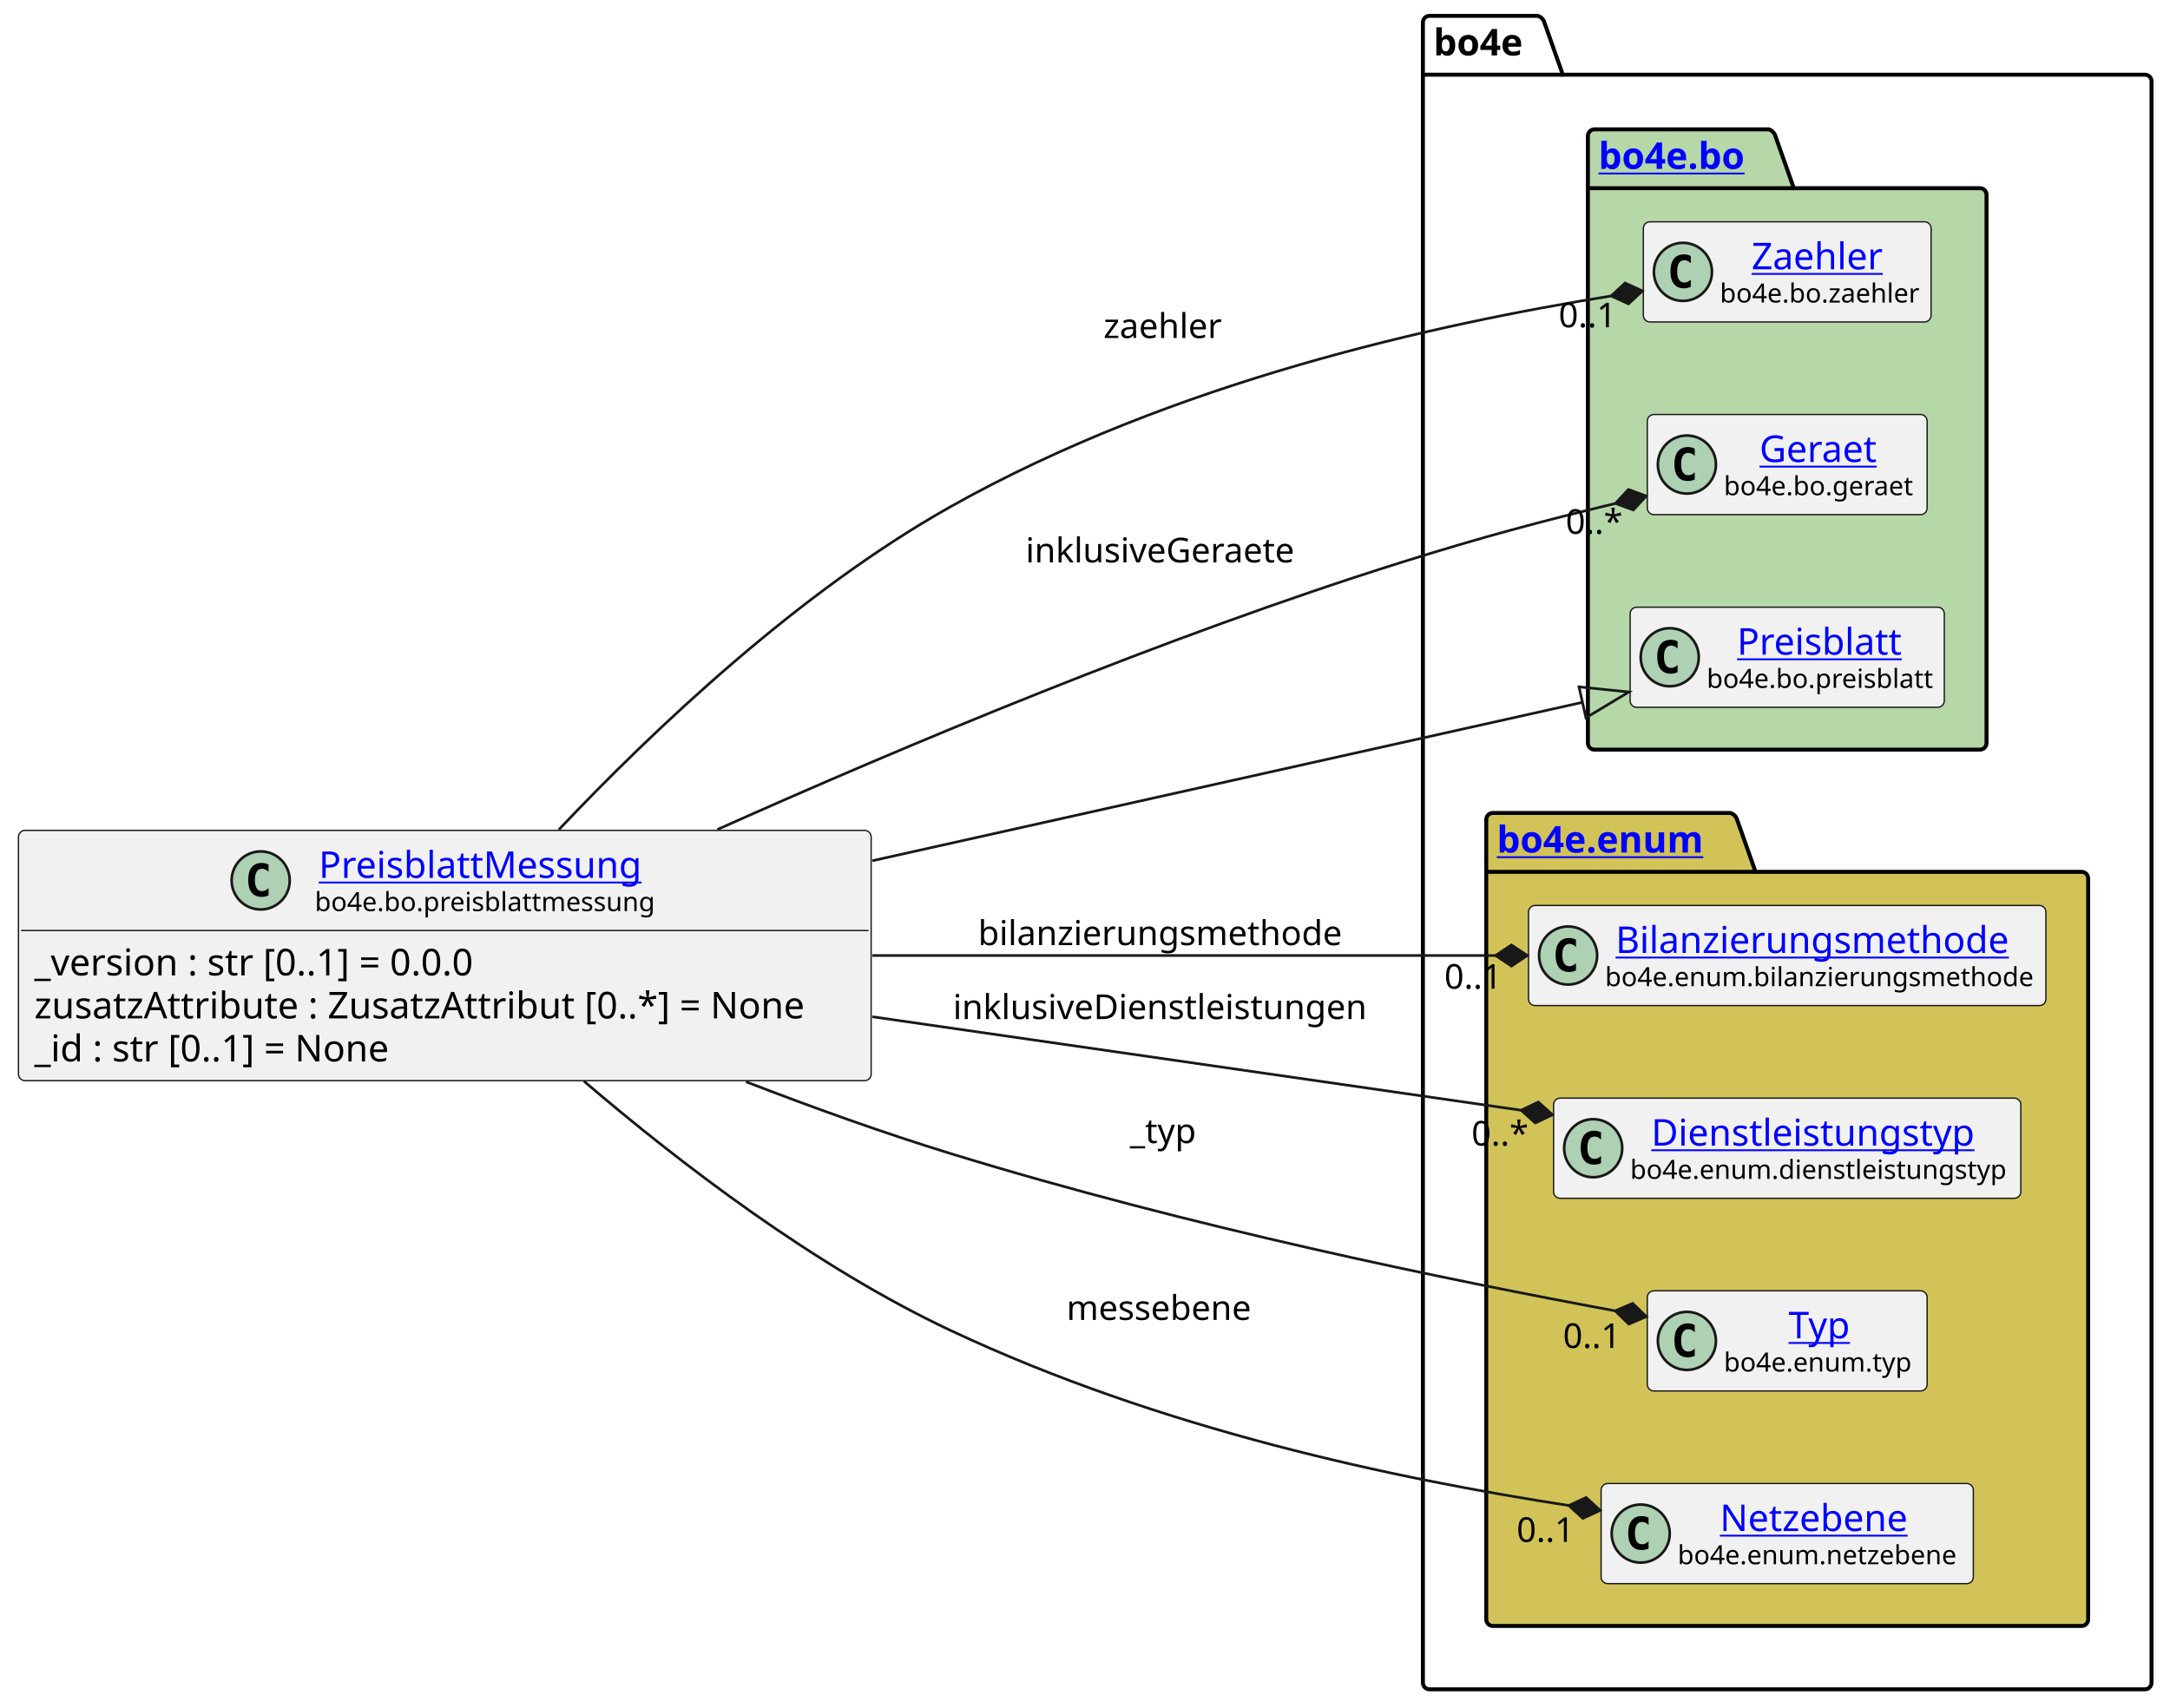
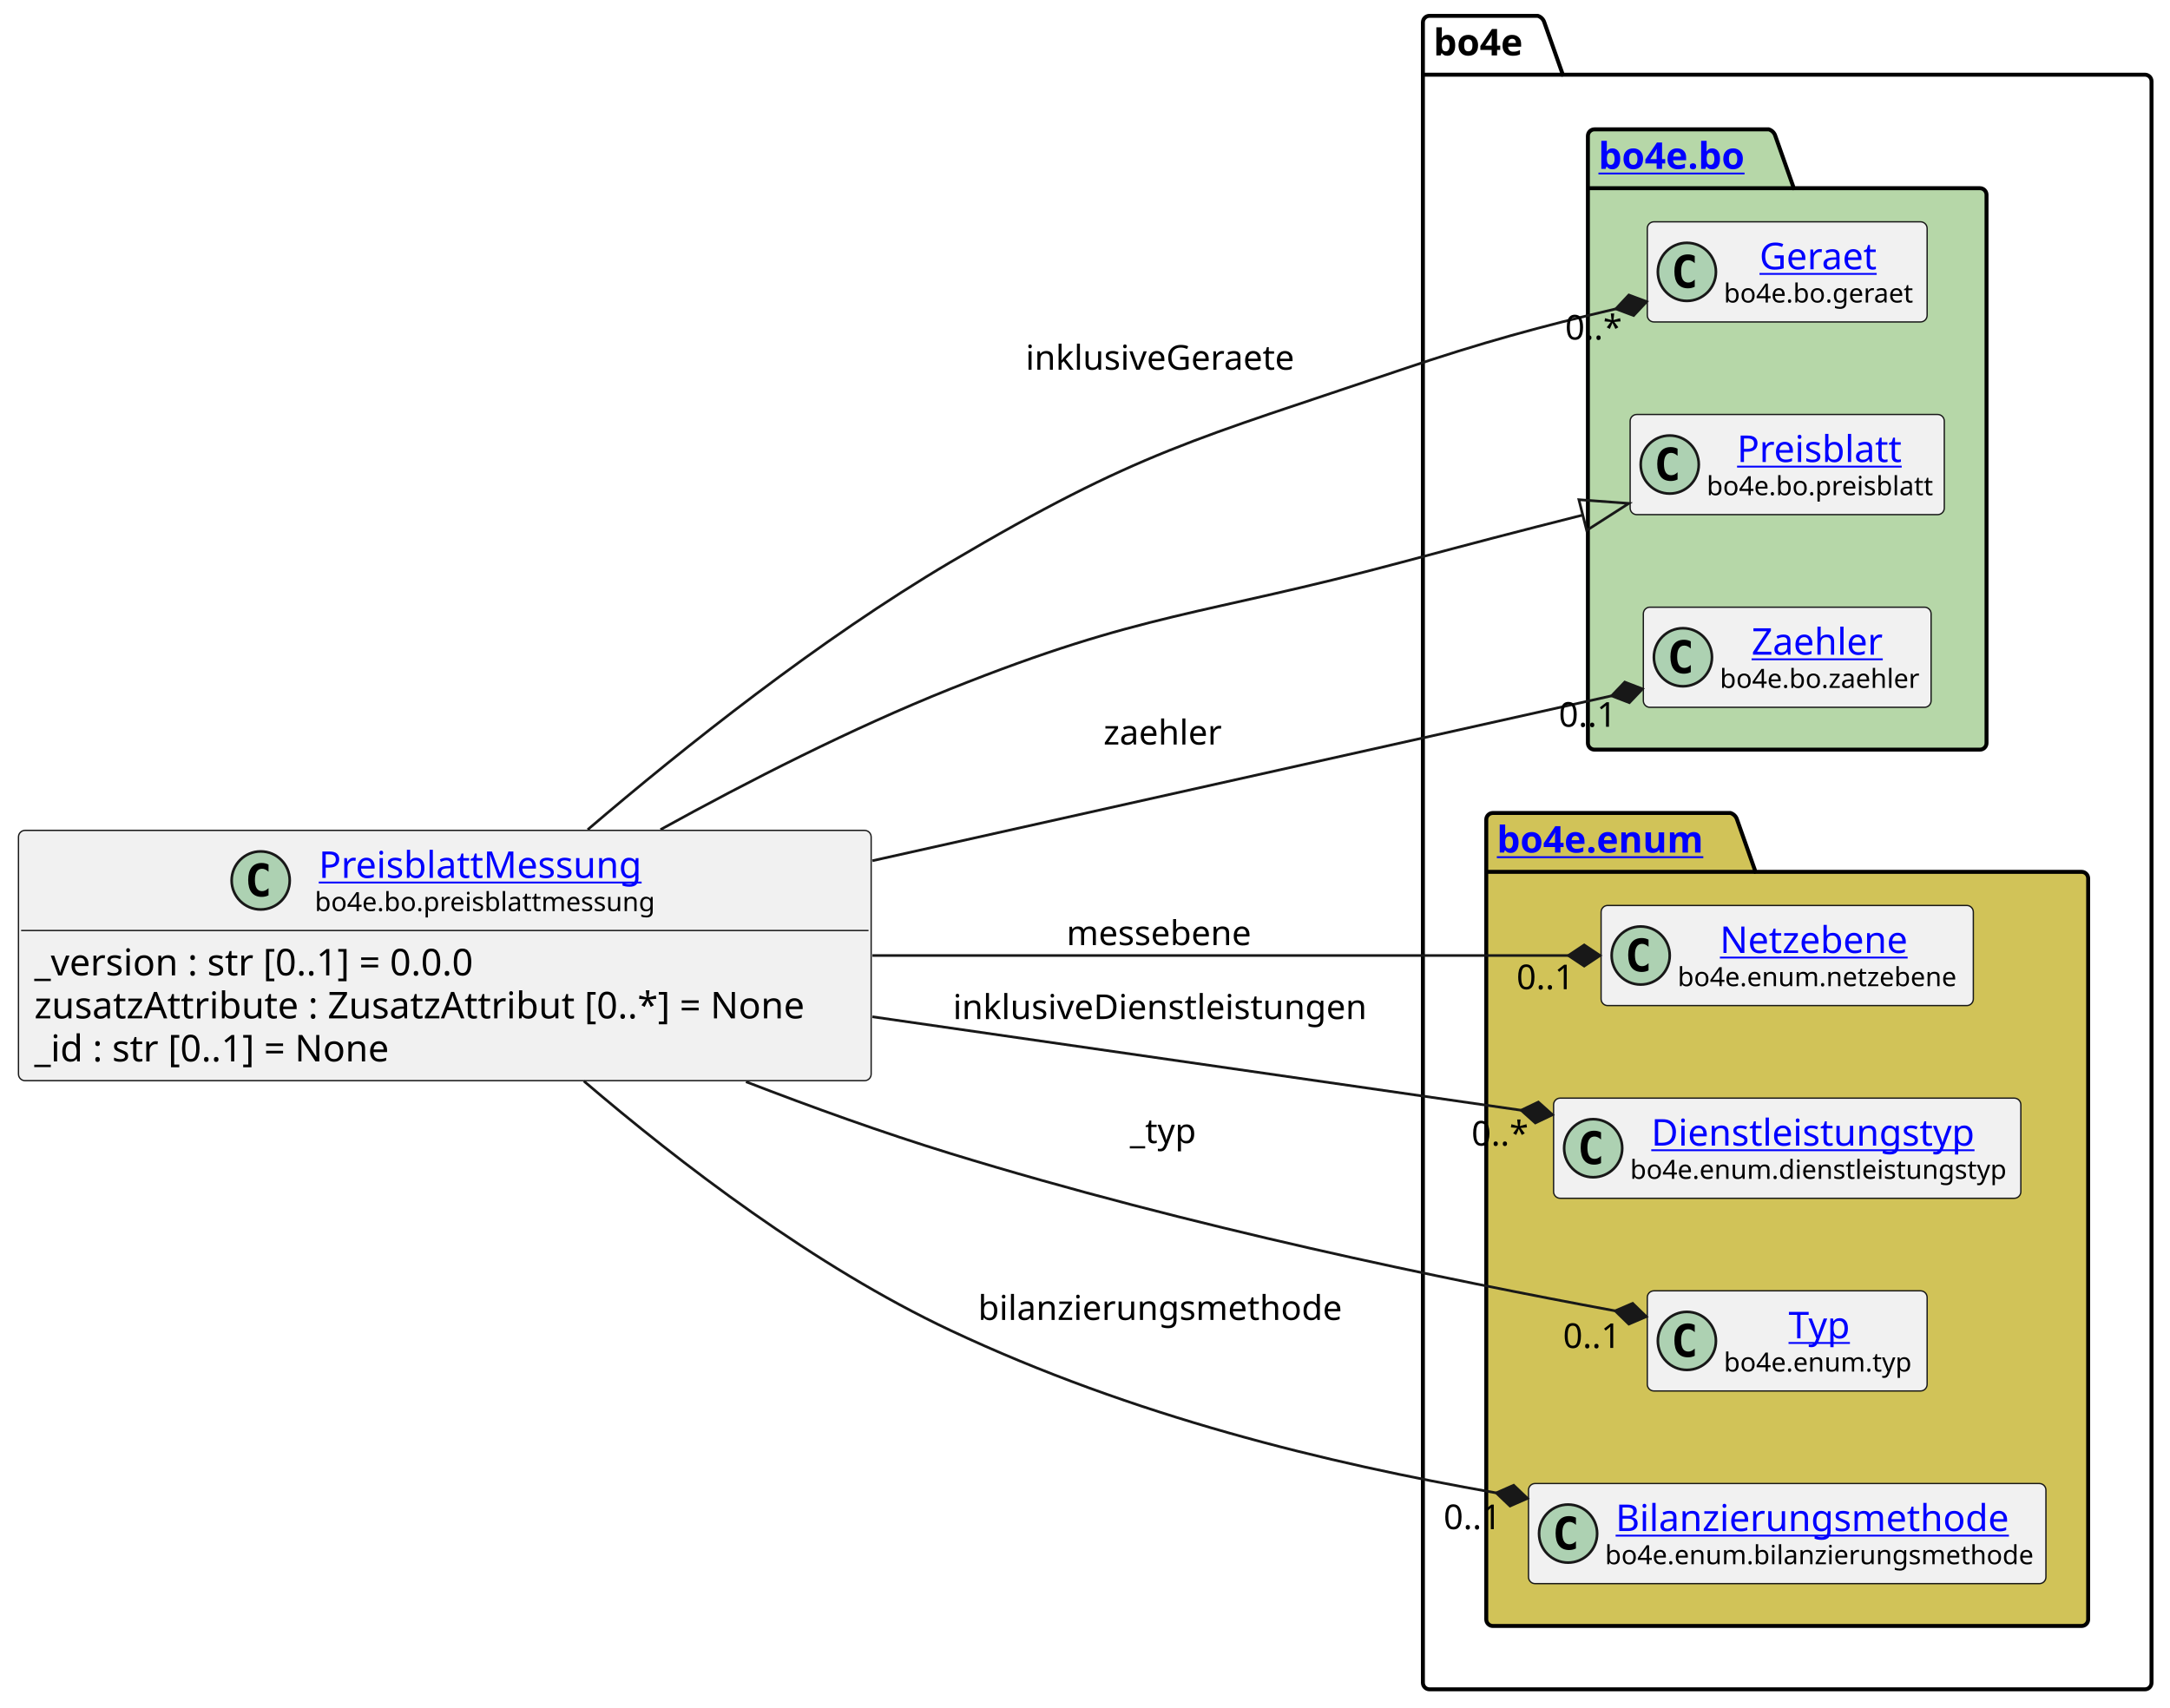
<svg xmlns="http://www.w3.org/2000/svg" xmlns:xlink="http://www.w3.org/1999/xlink" contentStyleType="text/css" height="647px" preserveAspectRatio="none" style="width:822px;height:647px;background:#FFFFFF;" version="1.1" viewBox="0 0 822 647" width="822px" zoomAndPan="magnify">
  <defs />
  <g>
    <g id="cluster_bo4e">
      <path d="M541.5,6 L582.5,6 A3.75,3.75 0 0 1 585,8.5 L592,28.297 L812.5,28.297 A2.5,2.5 0 0 1 815,30.797 L815,637.5 A2.5,2.5 0 0 1 812.5,640 L541.5,640 A2.5,2.5 0 0 1 539,637.5 L539,8.5 A2.5,2.5 0 0 1 541.5,6 " fill="none" style="stroke:#000000;stroke-width:1.5;" />
      <line style="stroke:#000000;stroke-width:1.5;" x1="539" x2="592" y1="28.297" y2="28.297" />
      <text fill="#000000" font-family="sans-serif" font-size="14" font-weight="bold" lengthAdjust="spacing" textLength="40" x="543" y="20.995">bo4e</text>
    </g>
    <g id="cluster_bo">
      <path d="M604,49 L670,49 A3.75,3.75 0 0 1 672.5,51.5 L679.5,71.297 L750,71.297 A2.5,2.5 0 0 1 752.5,73.797 L752.5,281.5 A2.5,2.5 0 0 1 750,284 L604,284 A2.5,2.5 0 0 1 601.5,281.5 L601.5,51.5 A2.5,2.5 0 0 1 604,49 " fill="#B6D7A8" style="stroke:#000000;stroke-width:1.5;" />
      <line style="stroke:#000000;stroke-width:1.5;" x1="601.5" x2="679.5" y1="71.297" y2="71.297" />
      <a href="https://bo4e.github.io/BO4E-python/latest/api/bo4e.bo.html" target="_top" title="https://bo4e.github.io/BO4E-python/latest/api/bo4e.bo.html" xlink:actuate="onRequest" xlink:href="https://bo4e.github.io/BO4E-python/latest/api/bo4e.bo.html" xlink:show="new" xlink:title="https://bo4e.github.io/BO4E-python/latest/api/bo4e.bo.html" xlink:type="simple">
        <text fill="#0000FF" font-family="sans-serif" font-size="14" font-weight="bold" lengthAdjust="spacing" text-decoration="underline" textLength="65" x="605.5" y="63.995">bo4e.bo</text>
      </a>
    </g>
    <g id="cluster_enum">
      <path d="M565.5,308 L655.5,308 A3.75,3.75 0 0 1 658,310.5 L665,330.297 L788.5,330.297 A2.5,2.5 0 0 1 791,332.797 L791,613.5 A2.5,2.5 0 0 1 788.5,616 L565.5,616 A2.5,2.5 0 0 1 563,613.5 L563,310.5 A2.5,2.5 0 0 1 565.5,308 " fill="#D1C358" style="stroke:#000000;stroke-width:1.5;" />
      <line style="stroke:#000000;stroke-width:1.5;" x1="563" x2="665" y1="330.297" y2="330.297" />
      <a href="https://bo4e.github.io/BO4E-python/latest/api/bo4e.enum.html" target="_top" title="https://bo4e.github.io/BO4E-python/latest/api/bo4e.enum.html" xlink:actuate="onRequest" xlink:href="https://bo4e.github.io/BO4E-python/latest/api/bo4e.enum.html" xlink:show="new" xlink:title="https://bo4e.github.io/BO4E-python/latest/api/bo4e.enum.html" xlink:type="simple">
        <text fill="#0000FF" font-family="sans-serif" font-size="14" font-weight="bold" lengthAdjust="spacing" text-decoration="underline" textLength="89" x="567" y="322.995">bo4e.enum</text>
      </a>
    </g>
-     <g id="elem_Zaehler">
-       <rect codeLine="10" fill="#F1F1F1" height="37.938" id="Zaehler" rx="2.5" ry="2.5" style="stroke:#181818;stroke-width:0.5;" width="109" x="622.5" y="84.03" />
-       <ellipse cx="637.5" cy="102.999" fill="#ADD1B2" rx="11" ry="11" style="stroke:#181818;stroke-width:1.0;" />
-       <path d="M640.469,108.639 Q639.891,108.936 639.25,109.077 Q638.609,109.233 637.906,109.233 Q635.406,109.233 634.078,107.593 Q632.766,105.936 632.766,102.811 Q632.766,99.686 634.078,98.03 Q635.406,96.374 637.906,96.374 Q638.609,96.374 639.25,96.53 Q639.906,96.686 640.469,96.983 L640.469,99.702 Q639.844,99.124 639.25,98.858 Q638.656,98.577 638.031,98.577 Q636.688,98.577 636,99.655 Q635.312,100.718 635.312,102.811 Q635.312,104.905 636,105.983 Q636.688,107.046 638.031,107.046 Q638.656,107.046 639.25,106.78 Q639.844,106.499 640.469,105.921 L640.469,108.639 Z " fill="#000000" />
-       <a href="https://bo4e.github.io/BO4E-python/latest/api/bo4e.bo.html#bo4e.bo.zaehler.Zaehler" target="_top" title="https://bo4e.github.io/BO4E-python/latest/api/bo4e.bo.html#bo4e.bo.zaehler.Zaehler" xlink:actuate="onRequest" xlink:href="https://bo4e.github.io/BO4E-python/latest/api/bo4e.bo.html#bo4e.bo.zaehler.Zaehler" xlink:show="new" xlink:title="https://bo4e.github.io/BO4E-python/latest/api/bo4e.bo.html#bo4e.bo.zaehler.Zaehler" xlink:type="simple">
-         <text fill="#0000FF" font-family="sans-serif" font-size="14" lengthAdjust="spacing" text-decoration="underline" textLength="53" x="663.5" y="102.025">Zaehler</text>
+     <g id="elem_Geraet">
+       <rect codeLine="10" fill="#F1F1F1" height="37.938" id="Geraet" rx="2.5" ry="2.5" style="stroke:#181818;stroke-width:0.5;" width="106" x="624" y="84.03" />
+       <ellipse cx="639" cy="102.999" fill="#ADD1B2" rx="11" ry="11" style="stroke:#181818;stroke-width:1.0;" />
+       <path d="M641.969,108.639 Q641.391,108.936 640.75,109.077 Q640.109,109.233 639.406,109.233 Q636.906,109.233 635.578,107.593 Q634.266,105.936 634.266,102.811 Q634.266,99.686 635.578,98.03 Q636.906,96.374 639.406,96.374 Q640.109,96.374 640.75,96.53 Q641.406,96.686 641.969,96.983 L641.969,99.702 Q641.344,99.124 640.75,98.858 Q640.156,98.577 639.531,98.577 Q638.188,98.577 637.5,99.655 Q636.812,100.718 636.812,102.811 Q636.812,104.905 637.5,105.983 Q638.188,107.046 639.531,107.046 Q640.156,107.046 640.75,106.78 Q641.344,106.499 641.969,105.921 L641.969,108.639 Z " fill="#000000" />
+       <a href="https://bo4e.github.io/BO4E-python/latest/api/bo4e.bo.html#bo4e.bo.geraet.Geraet" target="_top" title="https://bo4e.github.io/BO4E-python/latest/api/bo4e.bo.html#bo4e.bo.geraet.Geraet" xlink:actuate="onRequest" xlink:href="https://bo4e.github.io/BO4E-python/latest/api/bo4e.bo.html#bo4e.bo.geraet.Geraet" xlink:show="new" xlink:title="https://bo4e.github.io/BO4E-python/latest/api/bo4e.bo.html#bo4e.bo.geraet.Geraet" xlink:type="simple">
+         <text fill="#0000FF" font-family="sans-serif" font-size="14" lengthAdjust="spacing" text-decoration="underline" textLength="47" x="666.5" y="102.025">Geraet</text>
      </a>
-       <text fill="#000000" font-family="sans-serif" font-size="10" lengthAdjust="spacing" textLength="77" x="651.5" y="114.609">bo4e.bo.zaehler</text>
-     </g>
-     <g id="elem_Geraet">
-       <rect codeLine="11" fill="#F1F1F1" height="37.938" id="Geraet" rx="2.5" ry="2.5" style="stroke:#181818;stroke-width:0.5;" width="106" x="624" y="157.03" />
-       <ellipse cx="639" cy="175.999" fill="#ADD1B2" rx="11" ry="11" style="stroke:#181818;stroke-width:1.0;" />
-       <path d="M641.969,181.639 Q641.391,181.936 640.75,182.077 Q640.109,182.233 639.406,182.233 Q636.906,182.233 635.578,180.593 Q634.266,178.936 634.266,175.811 Q634.266,172.686 635.578,171.03 Q636.906,169.374 639.406,169.374 Q640.109,169.374 640.75,169.53 Q641.406,169.686 641.969,169.983 L641.969,172.702 Q641.344,172.124 640.75,171.858 Q640.156,171.577 639.531,171.577 Q638.188,171.577 637.5,172.655 Q636.812,173.718 636.812,175.811 Q636.812,177.905 637.5,178.983 Q638.188,180.046 639.531,180.046 Q640.156,180.046 640.75,179.78 Q641.344,179.499 641.969,178.921 L641.969,181.639 Z " fill="#000000" />
-       <a href="https://bo4e.github.io/BO4E-python/latest/api/bo4e.bo.html#bo4e.bo.geraet.Geraet" target="_top" title="https://bo4e.github.io/BO4E-python/latest/api/bo4e.bo.html#bo4e.bo.geraet.Geraet" xlink:actuate="onRequest" xlink:href="https://bo4e.github.io/BO4E-python/latest/api/bo4e.bo.html#bo4e.bo.geraet.Geraet" xlink:show="new" xlink:title="https://bo4e.github.io/BO4E-python/latest/api/bo4e.bo.html#bo4e.bo.geraet.Geraet" xlink:type="simple">
-         <text fill="#0000FF" font-family="sans-serif" font-size="14" lengthAdjust="spacing" text-decoration="underline" textLength="47" x="666.5" y="175.025">Geraet</text>
-       </a>
-       <text fill="#000000" font-family="sans-serif" font-size="10" lengthAdjust="spacing" textLength="74" x="653" y="187.609">bo4e.bo.geraet</text>
+       <text fill="#000000" font-family="sans-serif" font-size="10" lengthAdjust="spacing" textLength="74" x="653" y="114.609">bo4e.bo.geraet</text>
    </g>
    <g id="elem_Preisblatt">
-       <rect codeLine="12" fill="#F1F1F1" height="37.938" id="Preisblatt" rx="2.5" ry="2.5" style="stroke:#181818;stroke-width:0.5;" width="119" x="617.5" y="230.03" />
-       <ellipse cx="632.5" cy="248.999" fill="#ADD1B2" rx="11" ry="11" style="stroke:#181818;stroke-width:1.0;" />
-       <path d="M635.469,254.639 Q634.891,254.936 634.25,255.077 Q633.609,255.233 632.906,255.233 Q630.406,255.233 629.078,253.593 Q627.766,251.936 627.766,248.811 Q627.766,245.686 629.078,244.03 Q630.406,242.374 632.906,242.374 Q633.609,242.374 634.25,242.53 Q634.906,242.686 635.469,242.983 L635.469,245.702 Q634.844,245.124 634.25,244.858 Q633.656,244.577 633.031,244.577 Q631.688,244.577 631,245.655 Q630.312,246.718 630.312,248.811 Q630.312,250.905 631,251.983 Q631.688,253.046 633.031,253.046 Q633.656,253.046 634.25,252.78 Q634.844,252.499 635.469,251.921 L635.469,254.639 Z " fill="#000000" />
+       <rect codeLine="11" fill="#F1F1F1" height="37.938" id="Preisblatt" rx="2.5" ry="2.5" style="stroke:#181818;stroke-width:0.5;" width="119" x="617.5" y="157.03" />
+       <ellipse cx="632.5" cy="175.999" fill="#ADD1B2" rx="11" ry="11" style="stroke:#181818;stroke-width:1.0;" />
+       <path d="M635.469,181.639 Q634.891,181.936 634.25,182.077 Q633.609,182.233 632.906,182.233 Q630.406,182.233 629.078,180.593 Q627.766,178.936 627.766,175.811 Q627.766,172.686 629.078,171.03 Q630.406,169.374 632.906,169.374 Q633.609,169.374 634.25,169.53 Q634.906,169.686 635.469,169.983 L635.469,172.702 Q634.844,172.124 634.25,171.858 Q633.656,171.577 633.031,171.577 Q631.688,171.577 631,172.655 Q630.312,173.718 630.312,175.811 Q630.312,177.905 631,178.983 Q631.688,180.046 633.031,180.046 Q633.656,180.046 634.25,179.78 Q634.844,179.499 635.469,178.921 L635.469,181.639 Z " fill="#000000" />
      <a href="https://bo4e.github.io/BO4E-python/latest/api/bo4e.bo.html#bo4e.bo.preisblatt.Preisblatt" target="_top" title="https://bo4e.github.io/BO4E-python/latest/api/bo4e.bo.html#bo4e.bo.preisblatt.Preisblatt" xlink:actuate="onRequest" xlink:href="https://bo4e.github.io/BO4E-python/latest/api/bo4e.bo.html#bo4e.bo.preisblatt.Preisblatt" xlink:show="new" xlink:title="https://bo4e.github.io/BO4E-python/latest/api/bo4e.bo.html#bo4e.bo.preisblatt.Preisblatt" xlink:type="simple">
-         <text fill="#0000FF" font-family="sans-serif" font-size="14" lengthAdjust="spacing" text-decoration="underline" textLength="64" x="658" y="248.025">Preisblatt</text>
+         <text fill="#0000FF" font-family="sans-serif" font-size="14" lengthAdjust="spacing" text-decoration="underline" textLength="64" x="658" y="175.025">Preisblatt</text>
      </a>
-       <text fill="#000000" font-family="sans-serif" font-size="10" lengthAdjust="spacing" textLength="87" x="646.5" y="260.609">bo4e.bo.preisblatt</text>
+       <text fill="#000000" font-family="sans-serif" font-size="10" lengthAdjust="spacing" textLength="87" x="646.5" y="187.609">bo4e.bo.preisblatt</text>
    </g>
-     <g id="elem_Bilanzierungsmethode">
-       <rect codeLine="15" fill="#F1F1F1" height="37.938" id="Bilanzierungsmethode" rx="2.5" ry="2.5" style="stroke:#181818;stroke-width:0.5;" width="196" x="579" y="343.03" />
-       <ellipse cx="594" cy="361.999" fill="#ADD1B2" rx="11" ry="11" style="stroke:#181818;stroke-width:1.0;" />
-       <path d="M596.969,367.639 Q596.391,367.936 595.75,368.077 Q595.109,368.233 594.406,368.233 Q591.906,368.233 590.578,366.592 Q589.266,364.936 589.266,361.811 Q589.266,358.686 590.578,357.03 Q591.906,355.374 594.406,355.374 Q595.109,355.374 595.75,355.53 Q596.406,355.686 596.969,355.983 L596.969,358.702 Q596.344,358.124 595.75,357.858 Q595.156,357.577 594.531,357.577 Q593.188,357.577 592.5,358.655 Q591.812,359.717 591.812,361.811 Q591.812,363.905 592.5,364.983 Q593.188,366.046 594.531,366.046 Q595.156,366.046 595.75,365.78 Q596.344,365.499 596.969,364.921 L596.969,367.639 Z " fill="#000000" />
-       <a href="https://bo4e.github.io/BO4E-python/latest/api/bo4e.enum.html#bo4e.enum.bilanzierungsmethode.Bilanzierungsmethode" target="_top" title="https://bo4e.github.io/BO4E-python/latest/api/bo4e.enum.html#bo4e.enum.bilanzierungsmethode.Bilanzierungsmethode" xlink:actuate="onRequest" xlink:href="https://bo4e.github.io/BO4E-python/latest/api/bo4e.enum.html#bo4e.enum.bilanzierungsmethode.Bilanzierungsmethode" xlink:show="new" xlink:title="https://bo4e.github.io/BO4E-python/latest/api/bo4e.enum.html#bo4e.enum.bilanzierungsmethode.Bilanzierungsmethode" xlink:type="simple">
-         <text fill="#0000FF" font-family="sans-serif" font-size="14" lengthAdjust="spacing" text-decoration="underline" textLength="156" x="612" y="361.025">Bilanzierungsmethode</text>
+     <g id="elem_Zaehler">
+       <rect codeLine="12" fill="#F1F1F1" height="37.938" id="Zaehler" rx="2.5" ry="2.5" style="stroke:#181818;stroke-width:0.5;" width="109" x="622.5" y="230.03" />
+       <ellipse cx="637.5" cy="248.999" fill="#ADD1B2" rx="11" ry="11" style="stroke:#181818;stroke-width:1.0;" />
+       <path d="M640.469,254.639 Q639.891,254.936 639.25,255.077 Q638.609,255.233 637.906,255.233 Q635.406,255.233 634.078,253.593 Q632.766,251.936 632.766,248.811 Q632.766,245.686 634.078,244.03 Q635.406,242.374 637.906,242.374 Q638.609,242.374 639.25,242.53 Q639.906,242.686 640.469,242.983 L640.469,245.702 Q639.844,245.124 639.25,244.858 Q638.656,244.577 638.031,244.577 Q636.688,244.577 636,245.655 Q635.312,246.718 635.312,248.811 Q635.312,250.905 636,251.983 Q636.688,253.046 638.031,253.046 Q638.656,253.046 639.25,252.78 Q639.844,252.499 640.469,251.921 L640.469,254.639 Z " fill="#000000" />
+       <a href="https://bo4e.github.io/BO4E-python/latest/api/bo4e.bo.html#bo4e.bo.zaehler.Zaehler" target="_top" title="https://bo4e.github.io/BO4E-python/latest/api/bo4e.bo.html#bo4e.bo.zaehler.Zaehler" xlink:actuate="onRequest" xlink:href="https://bo4e.github.io/BO4E-python/latest/api/bo4e.bo.html#bo4e.bo.zaehler.Zaehler" xlink:show="new" xlink:title="https://bo4e.github.io/BO4E-python/latest/api/bo4e.bo.html#bo4e.bo.zaehler.Zaehler" xlink:type="simple">
+         <text fill="#0000FF" font-family="sans-serif" font-size="14" lengthAdjust="spacing" text-decoration="underline" textLength="53" x="663.5" y="248.025">Zaehler</text>
      </a>
-       <text fill="#000000" font-family="sans-serif" font-size="10" lengthAdjust="spacing" textLength="164" x="608" y="373.609">bo4e.enum.bilanzierungsmethode</text>
+       <text fill="#000000" font-family="sans-serif" font-size="10" lengthAdjust="spacing" textLength="77" x="651.5" y="260.609">bo4e.bo.zaehler</text>
+     </g>
+     <g id="elem_Netzebene">
+       <rect codeLine="15" fill="#F1F1F1" height="37.938" id="Netzebene" rx="2.5" ry="2.5" style="stroke:#181818;stroke-width:0.5;" width="141" x="606.5" y="343.03" />
+       <ellipse cx="621.5" cy="361.999" fill="#ADD1B2" rx="11" ry="11" style="stroke:#181818;stroke-width:1.0;" />
+       <path d="M624.469,367.639 Q623.891,367.936 623.25,368.077 Q622.609,368.233 621.906,368.233 Q619.406,368.233 618.078,366.592 Q616.766,364.936 616.766,361.811 Q616.766,358.686 618.078,357.03 Q619.406,355.374 621.906,355.374 Q622.609,355.374 623.25,355.53 Q623.906,355.686 624.469,355.983 L624.469,358.702 Q623.844,358.124 623.25,357.858 Q622.656,357.577 622.031,357.577 Q620.688,357.577 620,358.655 Q619.312,359.717 619.312,361.811 Q619.312,363.905 620,364.983 Q620.688,366.046 622.031,366.046 Q622.656,366.046 623.25,365.78 Q623.844,365.499 624.469,364.921 L624.469,367.639 Z " fill="#000000" />
+       <a href="https://bo4e.github.io/BO4E-python/latest/api/bo4e.enum.html#bo4e.enum.netzebene.Netzebene" target="_top" title="https://bo4e.github.io/BO4E-python/latest/api/bo4e.enum.html#bo4e.enum.netzebene.Netzebene" xlink:actuate="onRequest" xlink:href="https://bo4e.github.io/BO4E-python/latest/api/bo4e.enum.html#bo4e.enum.netzebene.Netzebene" xlink:show="new" xlink:title="https://bo4e.github.io/BO4E-python/latest/api/bo4e.enum.html#bo4e.enum.netzebene.Netzebene" xlink:type="simple">
+         <text fill="#0000FF" font-family="sans-serif" font-size="14" lengthAdjust="spacing" text-decoration="underline" textLength="77" x="651.5" y="361.025">Netzebene</text>
+       </a>
+       <text fill="#000000" font-family="sans-serif" font-size="10" lengthAdjust="spacing" textLength="109" x="635.5" y="373.609">bo4e.enum.netzebene</text>
    </g>
    <g id="elem_Dienstleistungstyp">
      <rect codeLine="16" fill="#F1F1F1" height="37.938" id="Dienstleistungstyp" rx="2.5" ry="2.5" style="stroke:#181818;stroke-width:0.5;" width="177" x="588.5" y="416.03" />
      <ellipse cx="603.5" cy="434.999" fill="#ADD1B2" rx="11" ry="11" style="stroke:#181818;stroke-width:1.0;" />
      <path d="M606.469,440.639 Q605.891,440.936 605.25,441.077 Q604.609,441.233 603.906,441.233 Q601.406,441.233 600.078,439.592 Q598.766,437.936 598.766,434.811 Q598.766,431.686 600.078,430.03 Q601.406,428.374 603.906,428.374 Q604.609,428.374 605.25,428.53 Q605.906,428.686 606.469,428.983 L606.469,431.702 Q605.844,431.124 605.25,430.858 Q604.656,430.577 604.031,430.577 Q602.688,430.577 602,431.655 Q601.312,432.717 601.312,434.811 Q601.312,436.905 602,437.983 Q602.688,439.046 604.031,439.046 Q604.656,439.046 605.25,438.78 Q605.844,438.499 606.469,437.921 L606.469,440.639 Z " fill="#000000" />
      <a href="https://bo4e.github.io/BO4E-python/latest/api/bo4e.enum.html#bo4e.enum.dienstleistungstyp.Dienstleistungstyp" target="_top" title="https://bo4e.github.io/BO4E-python/latest/api/bo4e.enum.html#bo4e.enum.dienstleistungstyp.Dienstleistungstyp" xlink:actuate="onRequest" xlink:href="https://bo4e.github.io/BO4E-python/latest/api/bo4e.enum.html#bo4e.enum.dienstleistungstyp.Dienstleistungstyp" xlink:show="new" xlink:title="https://bo4e.github.io/BO4E-python/latest/api/bo4e.enum.html#bo4e.enum.dienstleistungstyp.Dienstleistungstyp" xlink:type="simple">
        <text fill="#0000FF" font-family="sans-serif" font-size="14" lengthAdjust="spacing" text-decoration="underline" textLength="129" x="625.5" y="434.025">Dienstleistungstyp</text>
      </a>
      <text fill="#000000" font-family="sans-serif" font-size="10" lengthAdjust="spacing" textLength="145" x="617.5" y="446.609">bo4e.enum.dienstleistungstyp</text>
    </g>
    <g id="elem_Typ">
      <rect codeLine="17" fill="#F1F1F1" height="37.938" id="Typ" rx="2.5" ry="2.5" style="stroke:#181818;stroke-width:0.5;" width="106" x="624" y="489.03" />
      <ellipse cx="639" cy="507.999" fill="#ADD1B2" rx="11" ry="11" style="stroke:#181818;stroke-width:1.0;" />
      <path d="M641.969,513.639 Q641.391,513.936 640.75,514.077 Q640.109,514.233 639.406,514.233 Q636.906,514.233 635.578,512.592 Q634.266,510.936 634.266,507.811 Q634.266,504.686 635.578,503.03 Q636.906,501.374 639.406,501.374 Q640.109,501.374 640.75,501.53 Q641.406,501.686 641.969,501.983 L641.969,504.702 Q641.344,504.124 640.75,503.858 Q640.156,503.577 639.531,503.577 Q638.188,503.577 637.5,504.655 Q636.812,505.717 636.812,507.811 Q636.812,509.905 637.5,510.983 Q638.188,512.046 639.531,512.046 Q640.156,512.046 640.75,511.78 Q641.344,511.499 641.969,510.921 L641.969,513.639 Z " fill="#000000" />
      <a href="https://bo4e.github.io/BO4E-python/latest/api/bo4e.enum.html#bo4e.enum.typ.Typ" target="_top" title="https://bo4e.github.io/BO4E-python/latest/api/bo4e.enum.html#bo4e.enum.typ.Typ" xlink:actuate="onRequest" xlink:href="https://bo4e.github.io/BO4E-python/latest/api/bo4e.enum.html#bo4e.enum.typ.Typ" xlink:show="new" xlink:title="https://bo4e.github.io/BO4E-python/latest/api/bo4e.enum.html#bo4e.enum.typ.Typ" xlink:type="simple">
        <text fill="#0000FF" font-family="sans-serif" font-size="14" lengthAdjust="spacing" text-decoration="underline" textLength="25" x="677.5" y="507.025">Typ</text>
      </a>
      <text fill="#000000" font-family="sans-serif" font-size="10" lengthAdjust="spacing" textLength="74" x="653" y="519.609">bo4e.enum.typ</text>
    </g>
-     <g id="elem_Netzebene">
-       <rect codeLine="18" fill="#F1F1F1" height="37.938" id="Netzebene" rx="2.5" ry="2.5" style="stroke:#181818;stroke-width:0.5;" width="141" x="606.5" y="562.03" />
-       <ellipse cx="621.5" cy="580.999" fill="#ADD1B2" rx="11" ry="11" style="stroke:#181818;stroke-width:1.0;" />
-       <path d="M624.469,586.639 Q623.891,586.936 623.25,587.077 Q622.609,587.233 621.906,587.233 Q619.406,587.233 618.078,585.592 Q616.766,583.936 616.766,580.811 Q616.766,577.686 618.078,576.03 Q619.406,574.374 621.906,574.374 Q622.609,574.374 623.25,574.53 Q623.906,574.686 624.469,574.983 L624.469,577.702 Q623.844,577.124 623.25,576.858 Q622.656,576.577 622.031,576.577 Q620.688,576.577 620,577.655 Q619.312,578.717 619.312,580.811 Q619.312,582.905 620,583.983 Q620.688,585.046 622.031,585.046 Q622.656,585.046 623.25,584.78 Q623.844,584.499 624.469,583.921 L624.469,586.639 Z " fill="#000000" />
-       <a href="https://bo4e.github.io/BO4E-python/latest/api/bo4e.enum.html#bo4e.enum.netzebene.Netzebene" target="_top" title="https://bo4e.github.io/BO4E-python/latest/api/bo4e.enum.html#bo4e.enum.netzebene.Netzebene" xlink:actuate="onRequest" xlink:href="https://bo4e.github.io/BO4E-python/latest/api/bo4e.enum.html#bo4e.enum.netzebene.Netzebene" xlink:show="new" xlink:title="https://bo4e.github.io/BO4E-python/latest/api/bo4e.enum.html#bo4e.enum.netzebene.Netzebene" xlink:type="simple">
-         <text fill="#0000FF" font-family="sans-serif" font-size="14" lengthAdjust="spacing" text-decoration="underline" textLength="77" x="651.5" y="580.025">Netzebene</text>
+     <g id="elem_Bilanzierungsmethode">
+       <rect codeLine="18" fill="#F1F1F1" height="37.938" id="Bilanzierungsmethode" rx="2.5" ry="2.5" style="stroke:#181818;stroke-width:0.5;" width="196" x="579" y="562.03" />
+       <ellipse cx="594" cy="580.999" fill="#ADD1B2" rx="11" ry="11" style="stroke:#181818;stroke-width:1.0;" />
+       <path d="M596.969,586.639 Q596.391,586.936 595.75,587.077 Q595.109,587.233 594.406,587.233 Q591.906,587.233 590.578,585.592 Q589.266,583.936 589.266,580.811 Q589.266,577.686 590.578,576.03 Q591.906,574.374 594.406,574.374 Q595.109,574.374 595.75,574.53 Q596.406,574.686 596.969,574.983 L596.969,577.702 Q596.344,577.124 595.75,576.858 Q595.156,576.577 594.531,576.577 Q593.188,576.577 592.5,577.655 Q591.812,578.717 591.812,580.811 Q591.812,582.905 592.5,583.983 Q593.188,585.046 594.531,585.046 Q595.156,585.046 595.75,584.78 Q596.344,584.499 596.969,583.921 L596.969,586.639 Z " fill="#000000" />
+       <a href="https://bo4e.github.io/BO4E-python/latest/api/bo4e.enum.html#bo4e.enum.bilanzierungsmethode.Bilanzierungsmethode" target="_top" title="https://bo4e.github.io/BO4E-python/latest/api/bo4e.enum.html#bo4e.enum.bilanzierungsmethode.Bilanzierungsmethode" xlink:actuate="onRequest" xlink:href="https://bo4e.github.io/BO4E-python/latest/api/bo4e.enum.html#bo4e.enum.bilanzierungsmethode.Bilanzierungsmethode" xlink:show="new" xlink:title="https://bo4e.github.io/BO4E-python/latest/api/bo4e.enum.html#bo4e.enum.bilanzierungsmethode.Bilanzierungsmethode" xlink:type="simple">
+         <text fill="#0000FF" font-family="sans-serif" font-size="14" lengthAdjust="spacing" text-decoration="underline" textLength="156" x="612" y="580.025">Bilanzierungsmethode</text>
      </a>
-       <text fill="#000000" font-family="sans-serif" font-size="10" lengthAdjust="spacing" textLength="109" x="635.5" y="592.609">bo4e.enum.netzebene</text>
+       <text fill="#000000" font-family="sans-serif" font-size="10" lengthAdjust="spacing" textLength="164" x="608" y="592.609">bo4e.enum.bilanzierungsmethode</text>
    </g>
    <g id="elem_PreisblattMessung">
      <rect codeLine="3" fill="#F1F1F1" height="94.828" id="PreisblattMessung" rx="2.5" ry="2.5" style="stroke:#181818;stroke-width:0.5;" width="323" x="7" y="314.59" />
      <ellipse cx="98.75" cy="333.559" fill="#ADD1B2" rx="11" ry="11" style="stroke:#181818;stroke-width:1.0;" />
      <path d="M101.719,339.199 Q101.141,339.496 100.5,339.637 Q99.859,339.793 99.156,339.793 Q96.656,339.793 95.328,338.152 Q94.016,336.496 94.016,333.371 Q94.016,330.246 95.328,328.59 Q96.656,326.934 99.156,326.934 Q99.859,326.934 100.5,327.09 Q101.156,327.246 101.719,327.543 L101.719,330.262 Q101.094,329.684 100.5,329.418 Q99.906,329.137 99.281,329.137 Q97.938,329.137 97.25,330.215 Q96.562,331.277 96.562,333.371 Q96.562,335.465 97.25,336.543 Q97.938,337.606 99.281,337.606 Q99.906,337.606 100.5,337.34 Q101.094,337.059 101.719,336.481 L101.719,339.199 Z " fill="#000000" />
      <a href="https://bo4e.github.io/BO4E-python/latest/api/bo4e.bo.html#bo4e.bo.preisblattmessung.PreisblattMessung" target="_top" title="https://bo4e.github.io/BO4E-python/latest/api/bo4e.bo.html#bo4e.bo.preisblattmessung.PreisblattMessung" xlink:actuate="onRequest" xlink:href="https://bo4e.github.io/BO4E-python/latest/api/bo4e.bo.html#bo4e.bo.preisblattmessung.PreisblattMessung" xlink:show="new" xlink:title="https://bo4e.github.io/BO4E-python/latest/api/bo4e.bo.html#bo4e.bo.preisblattmessung.PreisblattMessung" xlink:type="simple">
        <text fill="#0000FF" font-family="sans-serif" font-size="14" lengthAdjust="spacing" text-decoration="underline" textLength="128" x="120.75" y="332.585">PreisblattMessung</text>
      </a>
      <text fill="#000000" font-family="sans-serif" font-size="10" lengthAdjust="spacing" textLength="131" x="119.25" y="345.169">bo4e.bo.preisblattmessung</text>
      <line style="stroke:#181818;stroke-width:0.5;" x1="8" x2="329" y1="352.527" y2="352.527" />
      <text fill="#000000" font-family="sans-serif" font-size="14" lengthAdjust="spacing" textLength="183" x="13" y="369.523">_version : str [0..1] = 0.0.0</text>
      <text fill="#000000" font-family="sans-serif" font-size="14" lengthAdjust="spacing" textLength="311" x="13" y="385.82">zusatzAttribute : ZusatzAttribut [0..*] = None</text>
      <text fill="#000000" font-family="sans-serif" font-size="14" lengthAdjust="spacing" textLength="147" x="13" y="402.116">_id : str [0..1] = None</text>
    </g>
    <g id="link_PreisblattMessung_Preisblatt">
-       <path codeLine="21" d="M330.46,326.09 C428.22,304.28 529.672,281.651 599.442,266.08 " fill="none" id="PreisblattMessung-to-Preisblatt" style="stroke:#181818;stroke-width:1.0;" />
-       <polygon fill="none" points="617.01,262.16,598.135,260.224,600.749,271.936,617.01,262.16" style="stroke:#181818;stroke-width:1.0;" />
+       <path codeLine="21" d="M250.19,314.3 C283.43,295.96 322.81,275.88 360,261 C433.29,231.68 454.75,233.43 531,213 C559.23,205.44 573.2,201.796 599.56,195.125 " fill="none" id="PreisblattMessung-to-Preisblatt" style="stroke:#181818;stroke-width:1.0;" />
+       <polygon fill="none" points="617.01,190.71,598.088,189.309,601.032,200.942,617.01,190.71" style="stroke:#181818;stroke-width:1.0;" />
    </g>
    <g id="link_PreisblattMessung_Typ">
      <path codeLine="22" d="M282.57,409.82 C307.79,419.56 334.6,429.2 360,437 C451.24,465.03 548.62,484.916 611.83,496.616 " fill="none" id="PreisblattMessung-to-Typ" style="stroke:#181818;stroke-width:1.0;" />
      <polygon fill="#181818" points="623.63,498.8,618.458,493.775,611.83,496.616,617.002,501.641,623.63,498.8" style="stroke:#181818;stroke-width:1.0;" />
      <text fill="#000000" font-family="sans-serif" font-size="13" lengthAdjust="spacing" textLength="27" x="428" y="433.067">_typ</text>
      <text fill="#000000" font-family="sans-serif" font-size="13" lengthAdjust="spacing" textLength="24" x="592.072" y="510.678">0..1</text>
    </g>
    <g id="link_PreisblattMessung_Bilanzierungsmethode">
-       <path codeLine="23" d="M330.46,362 C412,362 496.33,362 566.54,362 " fill="none" id="PreisblattMessung-to-Bilanzierungsmethode" style="stroke:#181818;stroke-width:1.0;" />
-       <polygon fill="#181818" points="578.54,362,572.54,358,566.54,362,572.54,366,578.54,362" style="stroke:#181818;stroke-width:1.0;" />
-       <text fill="#000000" font-family="sans-serif" font-size="13" lengthAdjust="spacing" textLength="142" x="370.5" y="358.067">bilanzierungsmethode</text>
-       <text fill="#000000" font-family="sans-serif" font-size="13" lengthAdjust="spacing" textLength="24" x="547.119" y="374.575">0..1</text>
+       <path codeLine="23" d="M221.18,409.59 C257.53,440.68 308.68,479.85 360,504 C429.49,536.69 502.511,554.306 566.781,565.586 " fill="none" id="PreisblattMessung-to-Bilanzierungsmethode" style="stroke:#181818;stroke-width:1.0;" />
+       <polygon fill="#181818" points="578.6,567.66,573.382,562.683,566.781,565.586,571.999,570.563,578.6,567.66" style="stroke:#181818;stroke-width:1.0;" />
+       <text fill="#000000" font-family="sans-serif" font-size="13" lengthAdjust="spacing" textLength="142" x="370.5" y="500.067">bilanzierungsmethode</text>
+       <text fill="#000000" font-family="sans-serif" font-size="13" lengthAdjust="spacing" textLength="24" x="546.837" y="579.321">0..1</text>
    </g>
    <g id="link_PreisblattMessung_Netzebene">
-       <path codeLine="24" d="M221.18,409.59 C257.53,440.68 308.68,479.85 360,504 C439.96,541.62 528.391,560.188 594.281,570.368 " fill="none" id="PreisblattMessung-to-Netzebene" style="stroke:#181818;stroke-width:1.0;" />
-       <polygon fill="#181818" points="606.14,572.2,600.821,567.331,594.281,570.368,599.6,575.237,606.14,572.2" style="stroke:#181818;stroke-width:1.0;" />
-       <text fill="#000000" font-family="sans-serif" font-size="13" lengthAdjust="spacing" textLength="75" x="404" y="500.067">messebene</text>
-       <text fill="#000000" font-family="sans-serif" font-size="13" lengthAdjust="spacing" textLength="24" x="574.501" y="584.153">0..1</text>
+       <path codeLine="24" d="M330.46,362 C423.29,362 523.3,362 594.1,362 " fill="none" id="PreisblattMessung-to-Netzebene" style="stroke:#181818;stroke-width:1.0;" />
+       <polygon fill="#181818" points="606.1,362,600.1,358,594.1,362,600.1,366,606.1,362" style="stroke:#181818;stroke-width:1.0;" />
+       <text fill="#000000" font-family="sans-serif" font-size="13" lengthAdjust="spacing" textLength="75" x="404" y="358.067">messebene</text>
+       <text fill="#000000" font-family="sans-serif" font-size="13" lengthAdjust="spacing" textLength="24" x="574.458" y="374.764">0..1</text>
    </g>
    <g id="link_PreisblattMessung_Zaehler">
-       <path codeLine="25" d="M211.7,314.3 C247.7,276.28 302.61,224.24 360,192 C444.72,144.4 544.912,122.634 610.302,112.124 " fill="none" id="PreisblattMessung-to-Zaehler" style="stroke:#181818;stroke-width:1.0;" />
-       <polygon fill="#181818" points="622.15,110.22,615.591,107.223,610.302,112.124,616.861,115.121,622.15,110.22" style="stroke:#181818;stroke-width:1.0;" />
-       <text fill="#000000" font-family="sans-serif" font-size="13" lengthAdjust="spacing" textLength="47" x="418" y="128.067">zaehler</text>
-       <text fill="#000000" font-family="sans-serif" font-size="13" lengthAdjust="spacing" textLength="24" x="590.42" y="123.997">0..1</text>
+       <path codeLine="25" d="M330.46,326.09 C430.68,303.73 541.538,279.005 610.478,263.615 " fill="none" id="PreisblattMessung-to-Zaehler" style="stroke:#181818;stroke-width:1.0;" />
+       <polygon fill="#181818" points="622.19,261,615.463,258.403,610.478,263.615,617.206,266.211,622.19,261" style="stroke:#181818;stroke-width:1.0;" />
+       <text fill="#000000" font-family="sans-serif" font-size="13" lengthAdjust="spacing" textLength="47" x="418" y="282.067">zaehler</text>
+       <text fill="#000000" font-family="sans-serif" font-size="13" lengthAdjust="spacing" textLength="24" x="590.465" y="275.329">0..1</text>
    </g>
    <g id="link_PreisblattMessung_Dienstleistungstyp">
      <path codeLine="26" d="M330.46,385.2 C415.76,397.49 505.383,410.408 576.213,420.618 " fill="none" id="PreisblattMessung-to-Dienstleistungstyp" style="stroke:#181818;stroke-width:1.0;" />
      <polygon fill="#181818" points="588.09,422.33,582.722,417.515,576.213,420.618,581.581,425.433,588.09,422.33" style="stroke:#181818;stroke-width:1.0;" />
      <text fill="#000000" font-family="sans-serif" font-size="13" lengthAdjust="spacing" textLength="161" x="361" y="386.067">inklusiveDienstleistungen</text>
      <text fill="#000000" font-family="sans-serif" font-size="13" lengthAdjust="spacing" textLength="23" x="557.402" y="434.006">0..*</text>
    </g>
    <g id="link_PreisblattMessung_Geraet">
-       <path codeLine="27" d="M271.75,314.26 C343.2,282.3 441.46,241.09 531,213 C561.37,203.47 584.203,197.396 611.933,190.726 " fill="none" id="PreisblattMessung-to-Geraet" style="stroke:#181818;stroke-width:1.0;" />
-       <polygon fill="#181818" points="623.6,187.92,616.831,185.434,611.933,190.726,618.702,193.212,623.6,187.92" style="stroke:#181818;stroke-width:1.0;" />
-       <text fill="#000000" font-family="sans-serif" font-size="13" lengthAdjust="spacing" textLength="106" x="388.5" y="213.067">inklusiveGeraete</text>
-       <text fill="#000000" font-family="sans-serif" font-size="13" lengthAdjust="spacing" textLength="23" x="593.096" y="202.24">0..*</text>
+       <path codeLine="27" d="M222.62,314.31 C259.4,282.87 310.47,242.26 360,213 C431.15,170.97 452.73,166.52 531,140 C561.27,129.75 584.236,123.536 612.076,117.016 " fill="none" id="PreisblattMessung-to-Geraet" style="stroke:#181818;stroke-width:1.0;" />
+       <polygon fill="#181818" points="623.76,114.28,617.006,111.754,612.076,117.016,618.83,119.543,623.76,114.28" style="stroke:#181818;stroke-width:1.0;" />
+       <text fill="#000000" font-family="sans-serif" font-size="13" lengthAdjust="spacing" textLength="106" x="388.5" y="140.067">inklusiveGeraete</text>
+       <text fill="#000000" font-family="sans-serif" font-size="13" lengthAdjust="spacing" textLength="23" x="592.87" y="128.644">0..*</text>
    </g>
  </g>
</svg>
